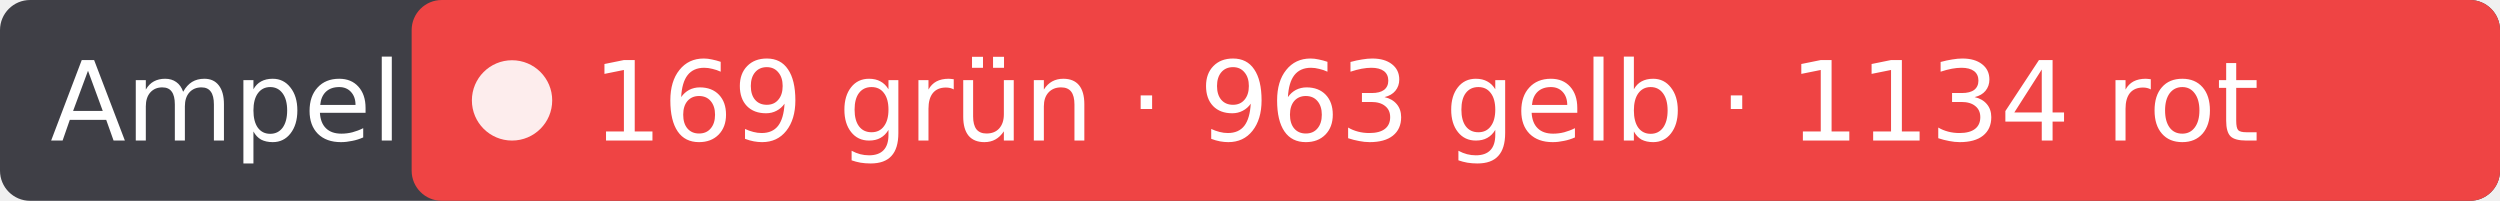
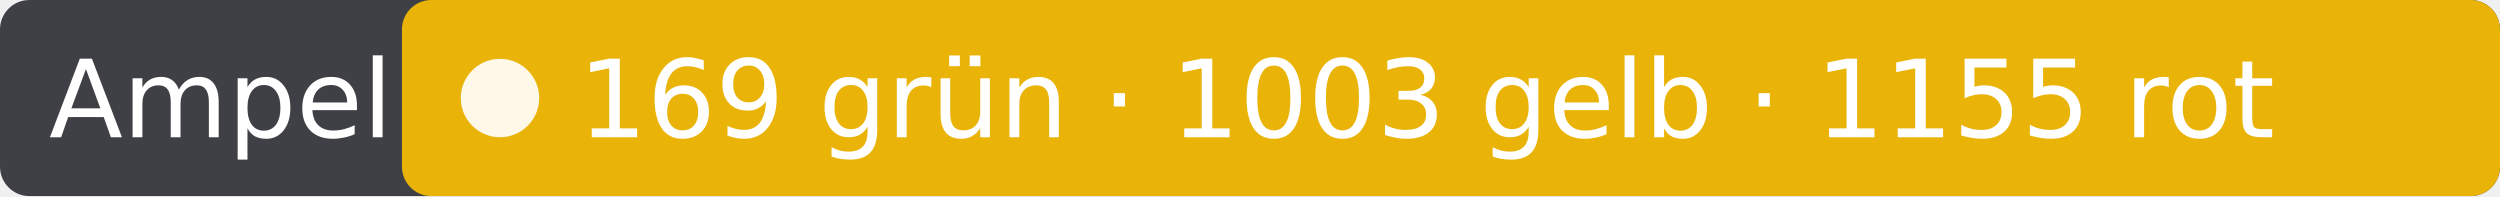
- <svg xmlns="http://www.w3.org/2000/svg" width="249" height="20" role="img" aria-label="Ampel: 169 grün · 963 gelb · 1134 rot">
-   <rect width="249" height="20" rx="3" fill="#3f3f46" />
-   <rect x="41" width="208" height="20" rx="3" fill="#ef4444" />
+ <svg xmlns="http://www.w3.org/2000/svg" width="255" height="20" role="img" aria-label="Ampel: 169 grün · 1003 gelb · 1155 rot">
+   <rect width="255" height="20" rx="3" fill="#3f3f46" />
+   <rect x="41" width="214" height="20" rx="3" fill="#eab308" />
  <circle cx="51" cy="10" r="4" fill="#fff" fill-opacity=".9" />
  <g fill="#fff" font-family="Verdana,DejaVu Sans,sans-serif" font-size="11">
    <text x="5" y="14">Ampel</text>
-     <text x="59" y="14">169 grün · 963 gelb · 1134 rot</text>
+     <text x="59" y="14">169 grün · 1003 gelb · 1155 rot</text>
  </g>
</svg>
